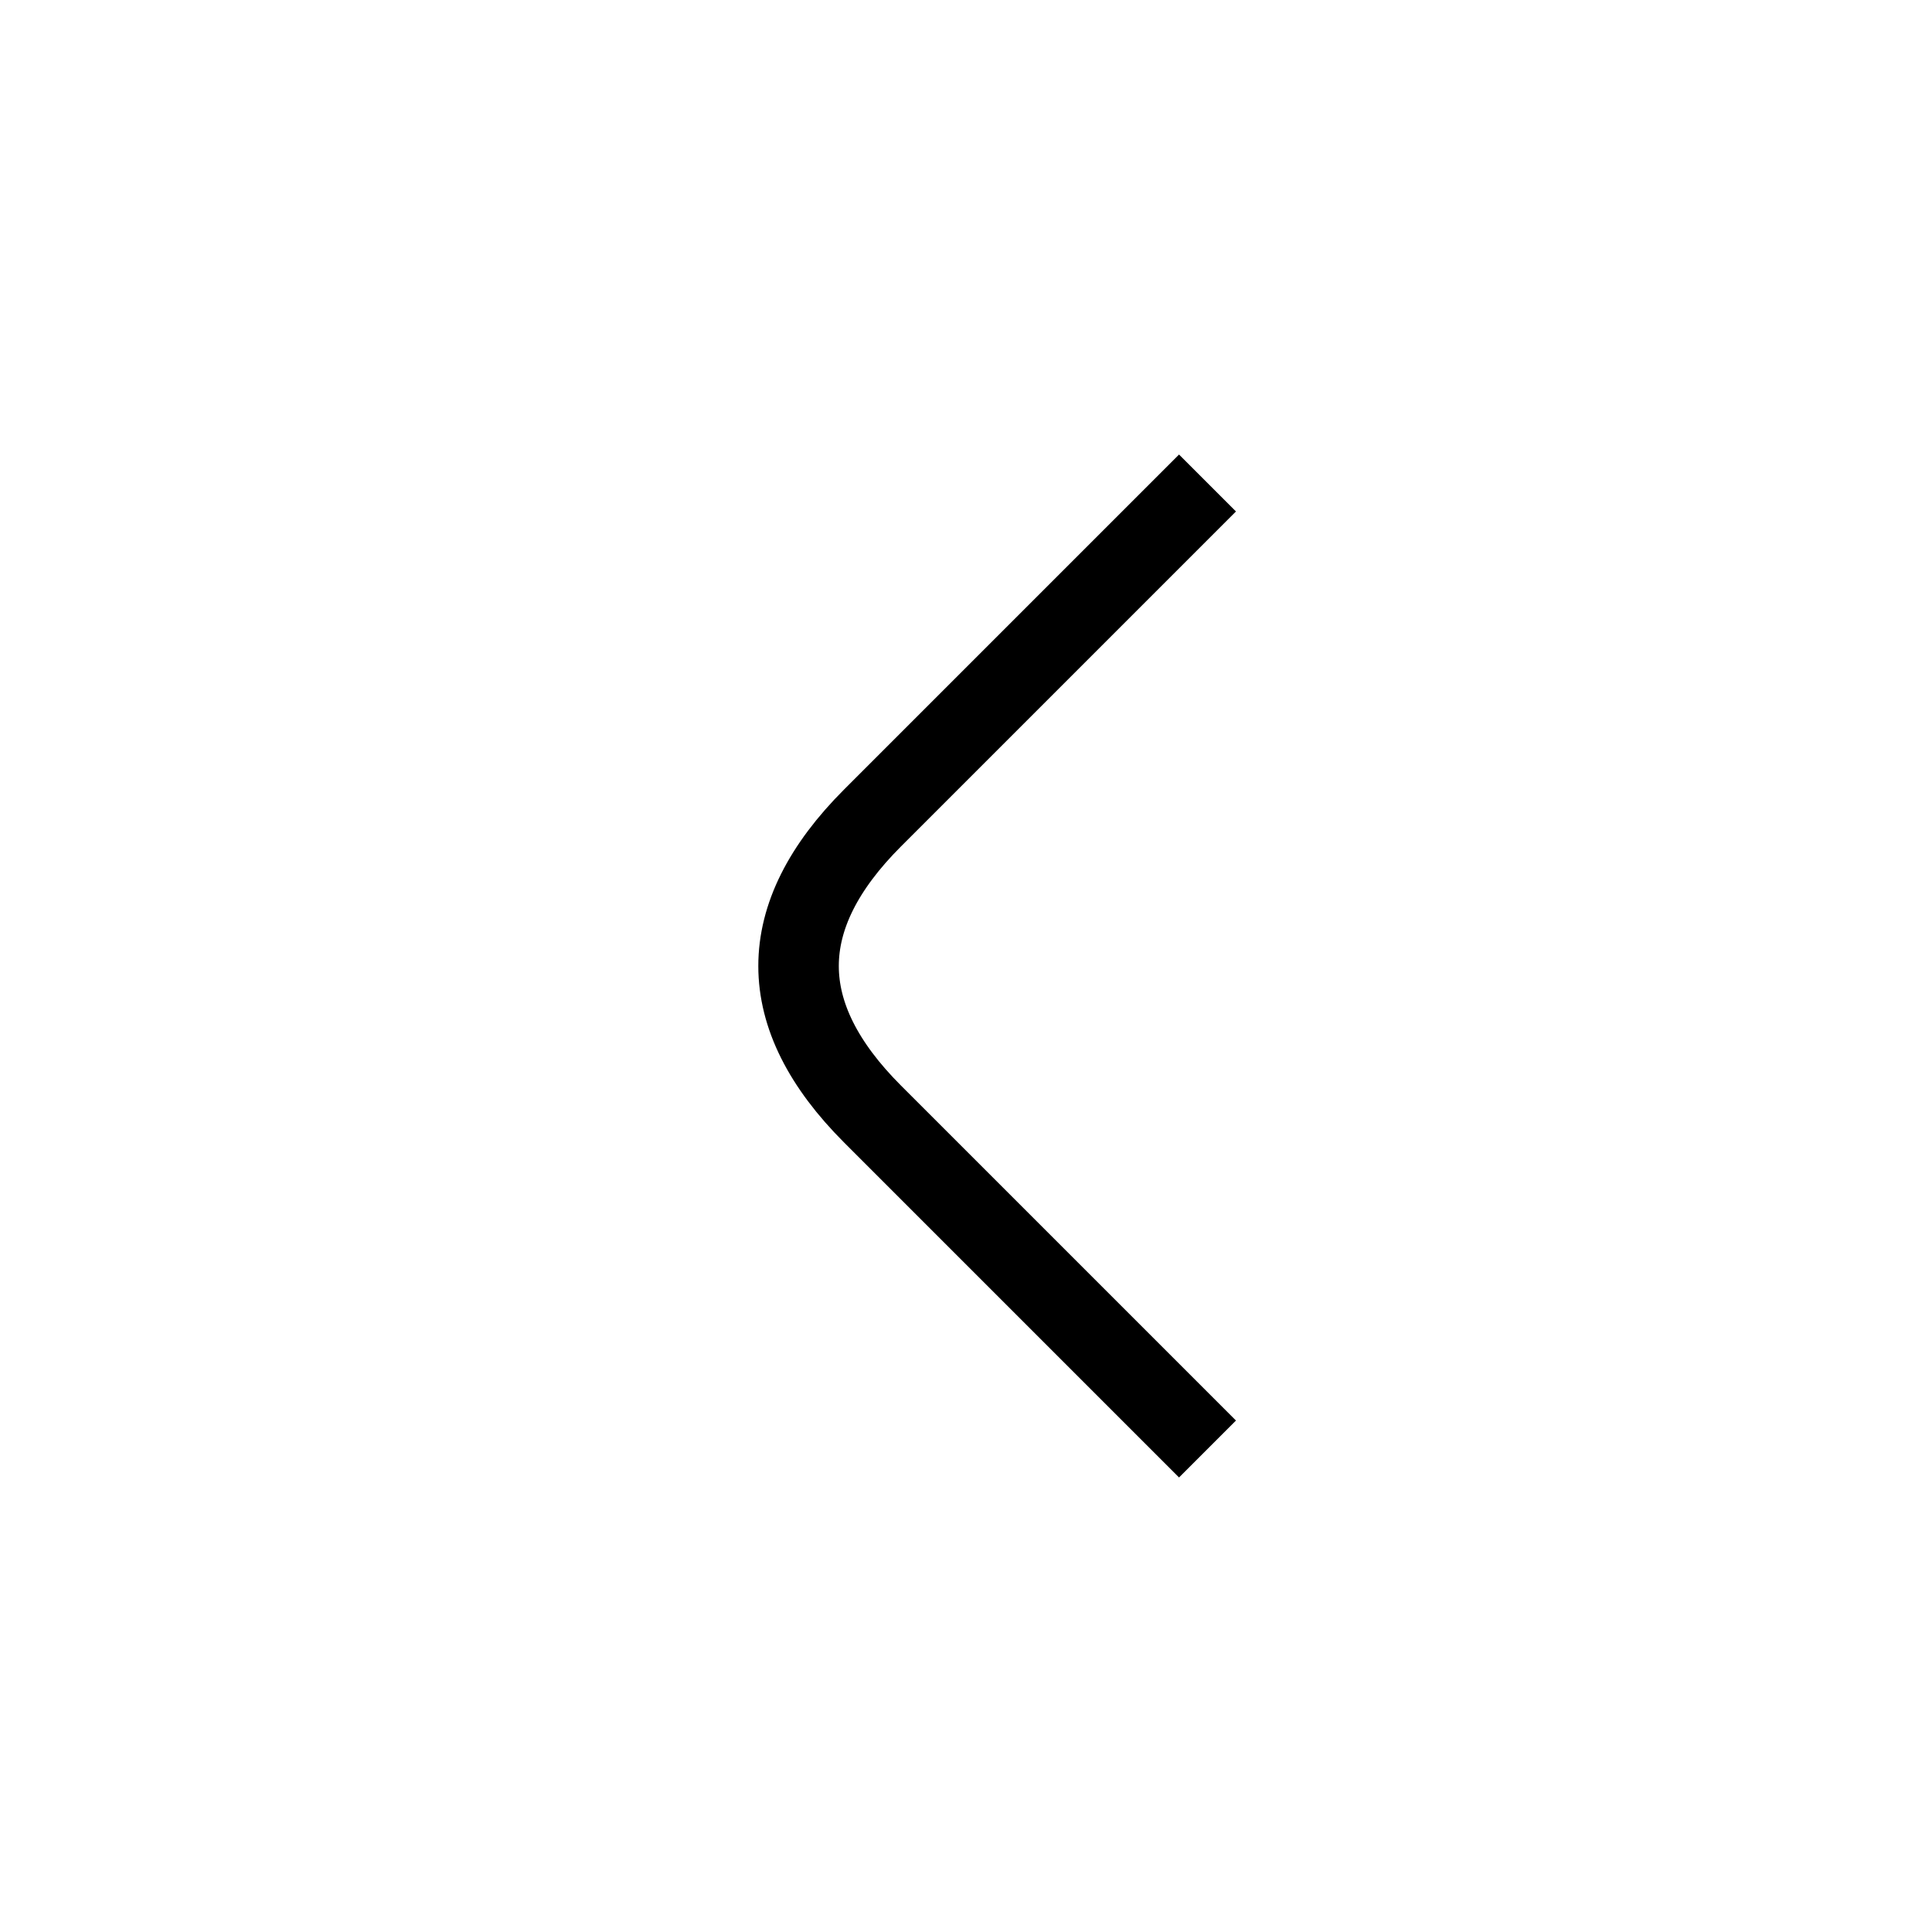
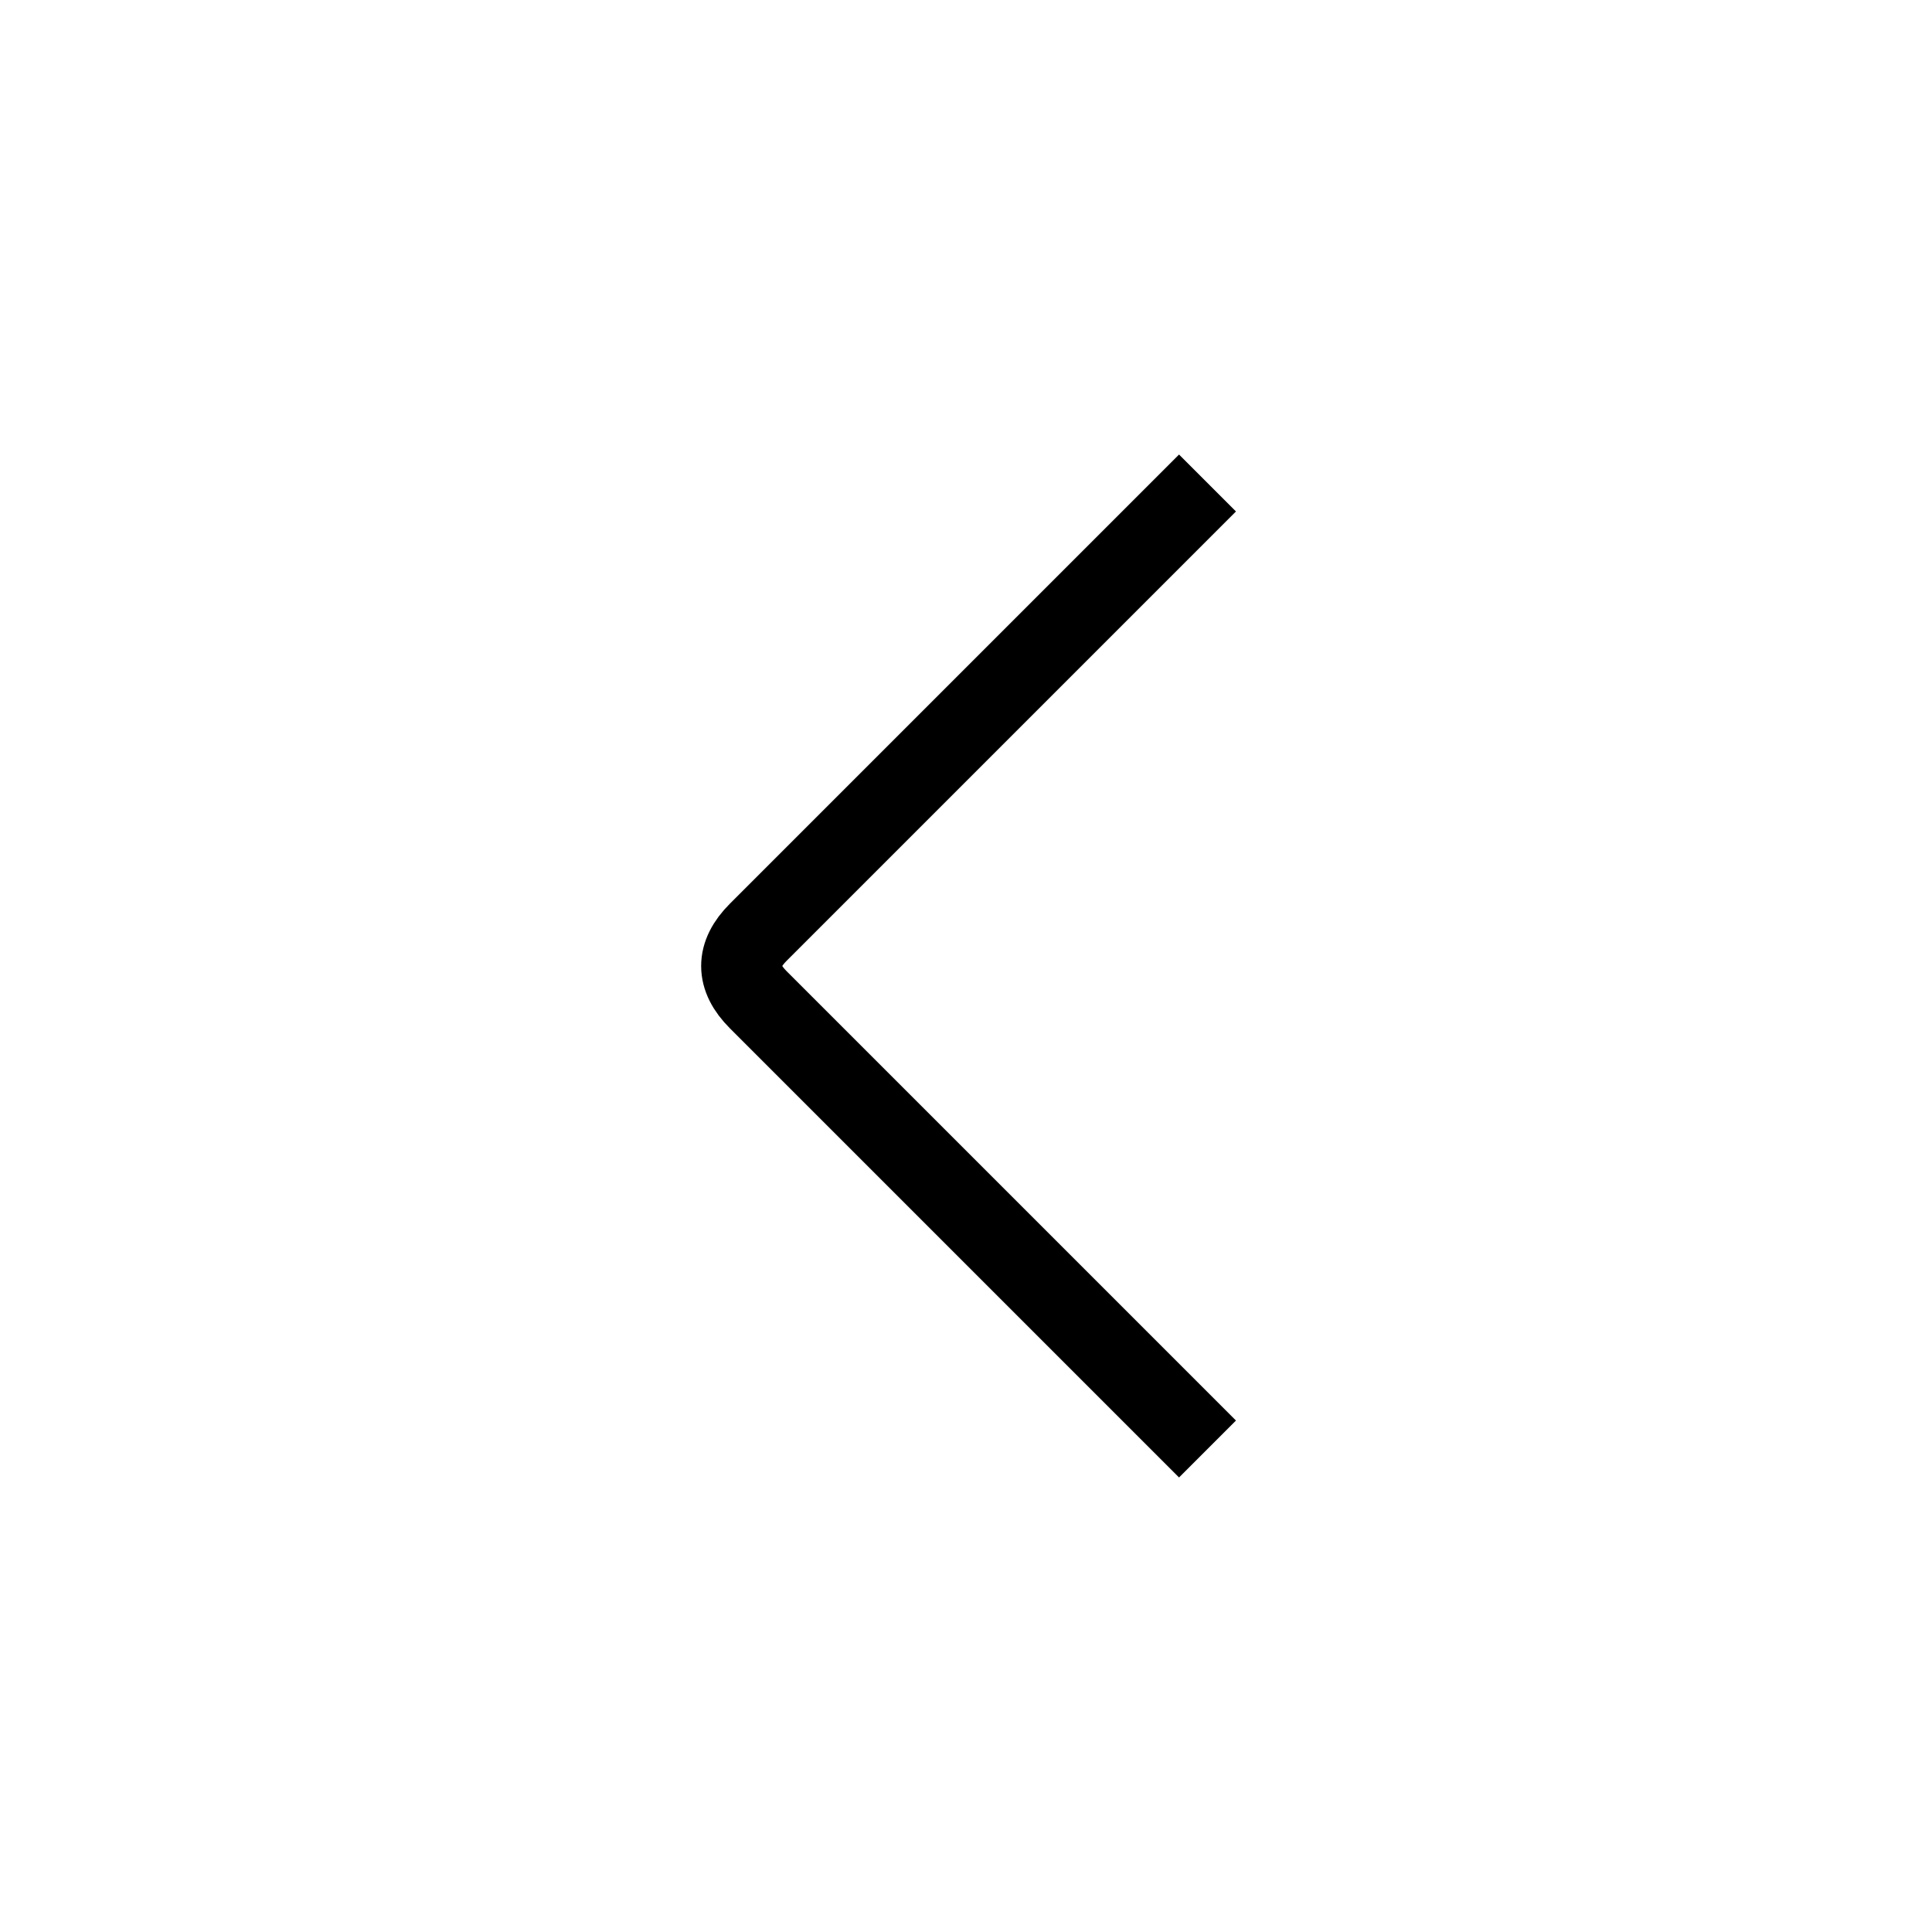
<svg xmlns="http://www.w3.org/2000/svg" viewBox="0 0 24 24" fill="none" stroke="currentColor">
-   <path d="M15 6L10.84 10.16Q9 12 10.84 13.84L15 18" />
+   <path d="M15 6L9.42 11.58Q9 12 9.42 12.42L15 18" />
</svg>
